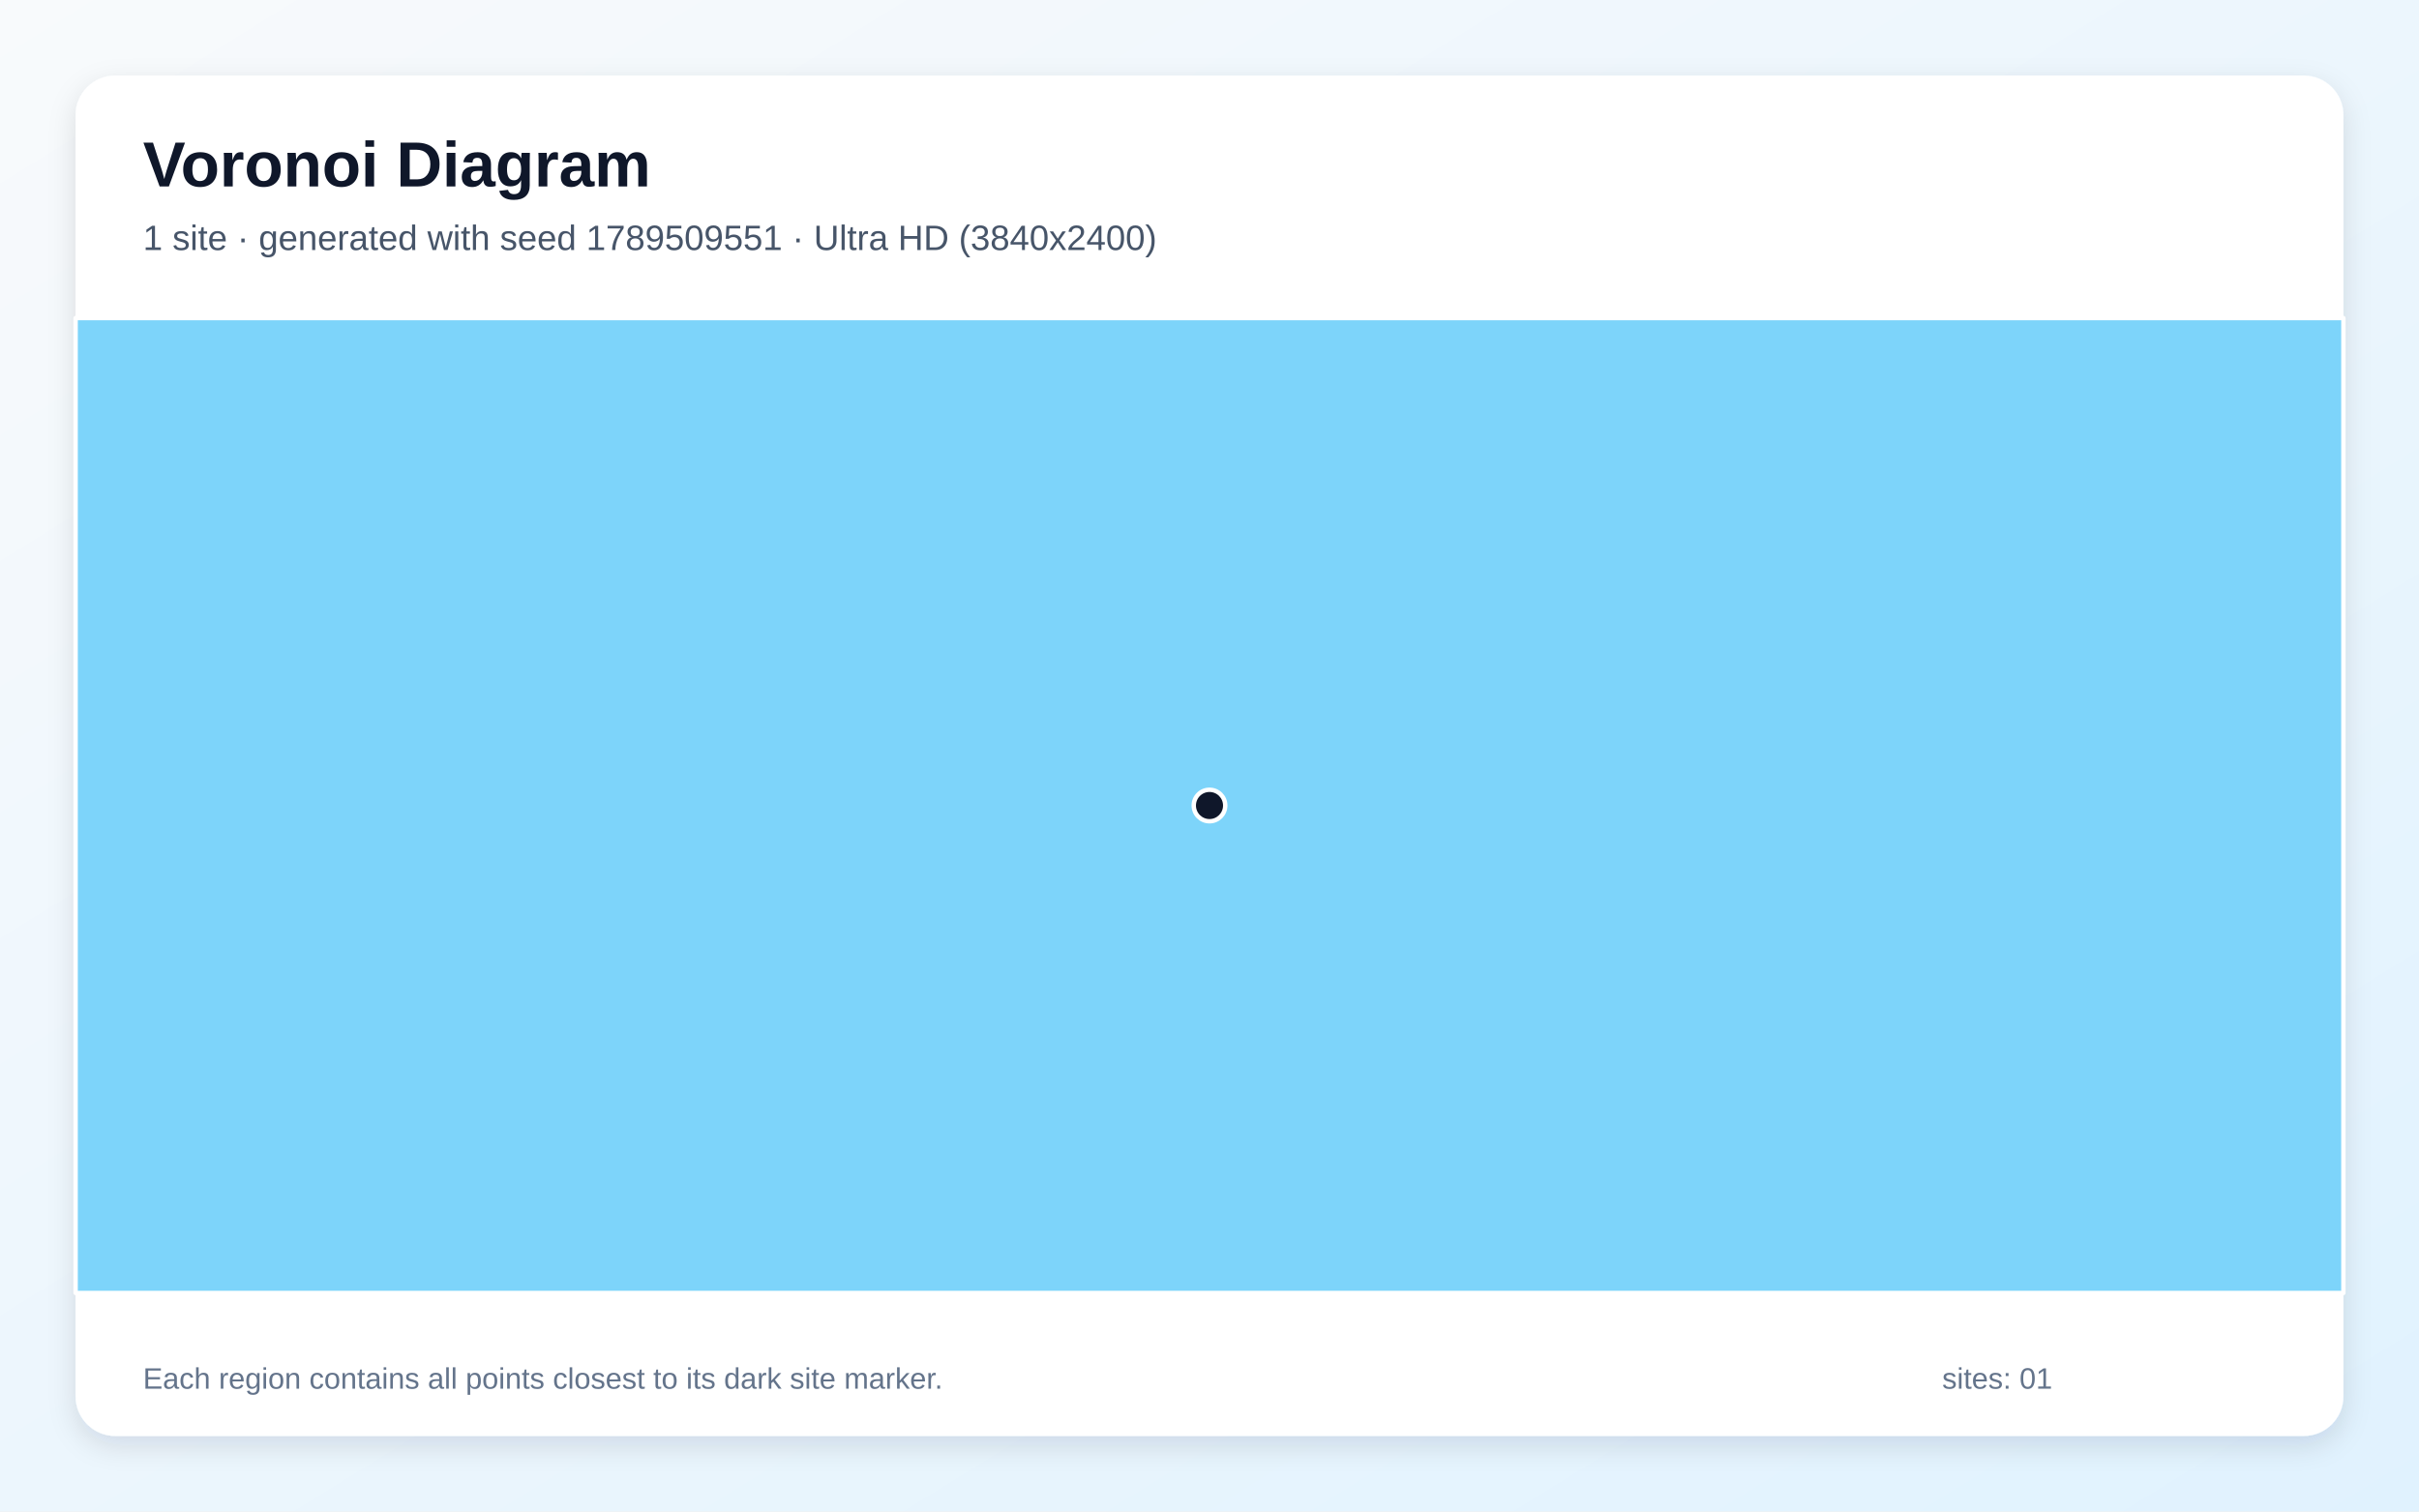
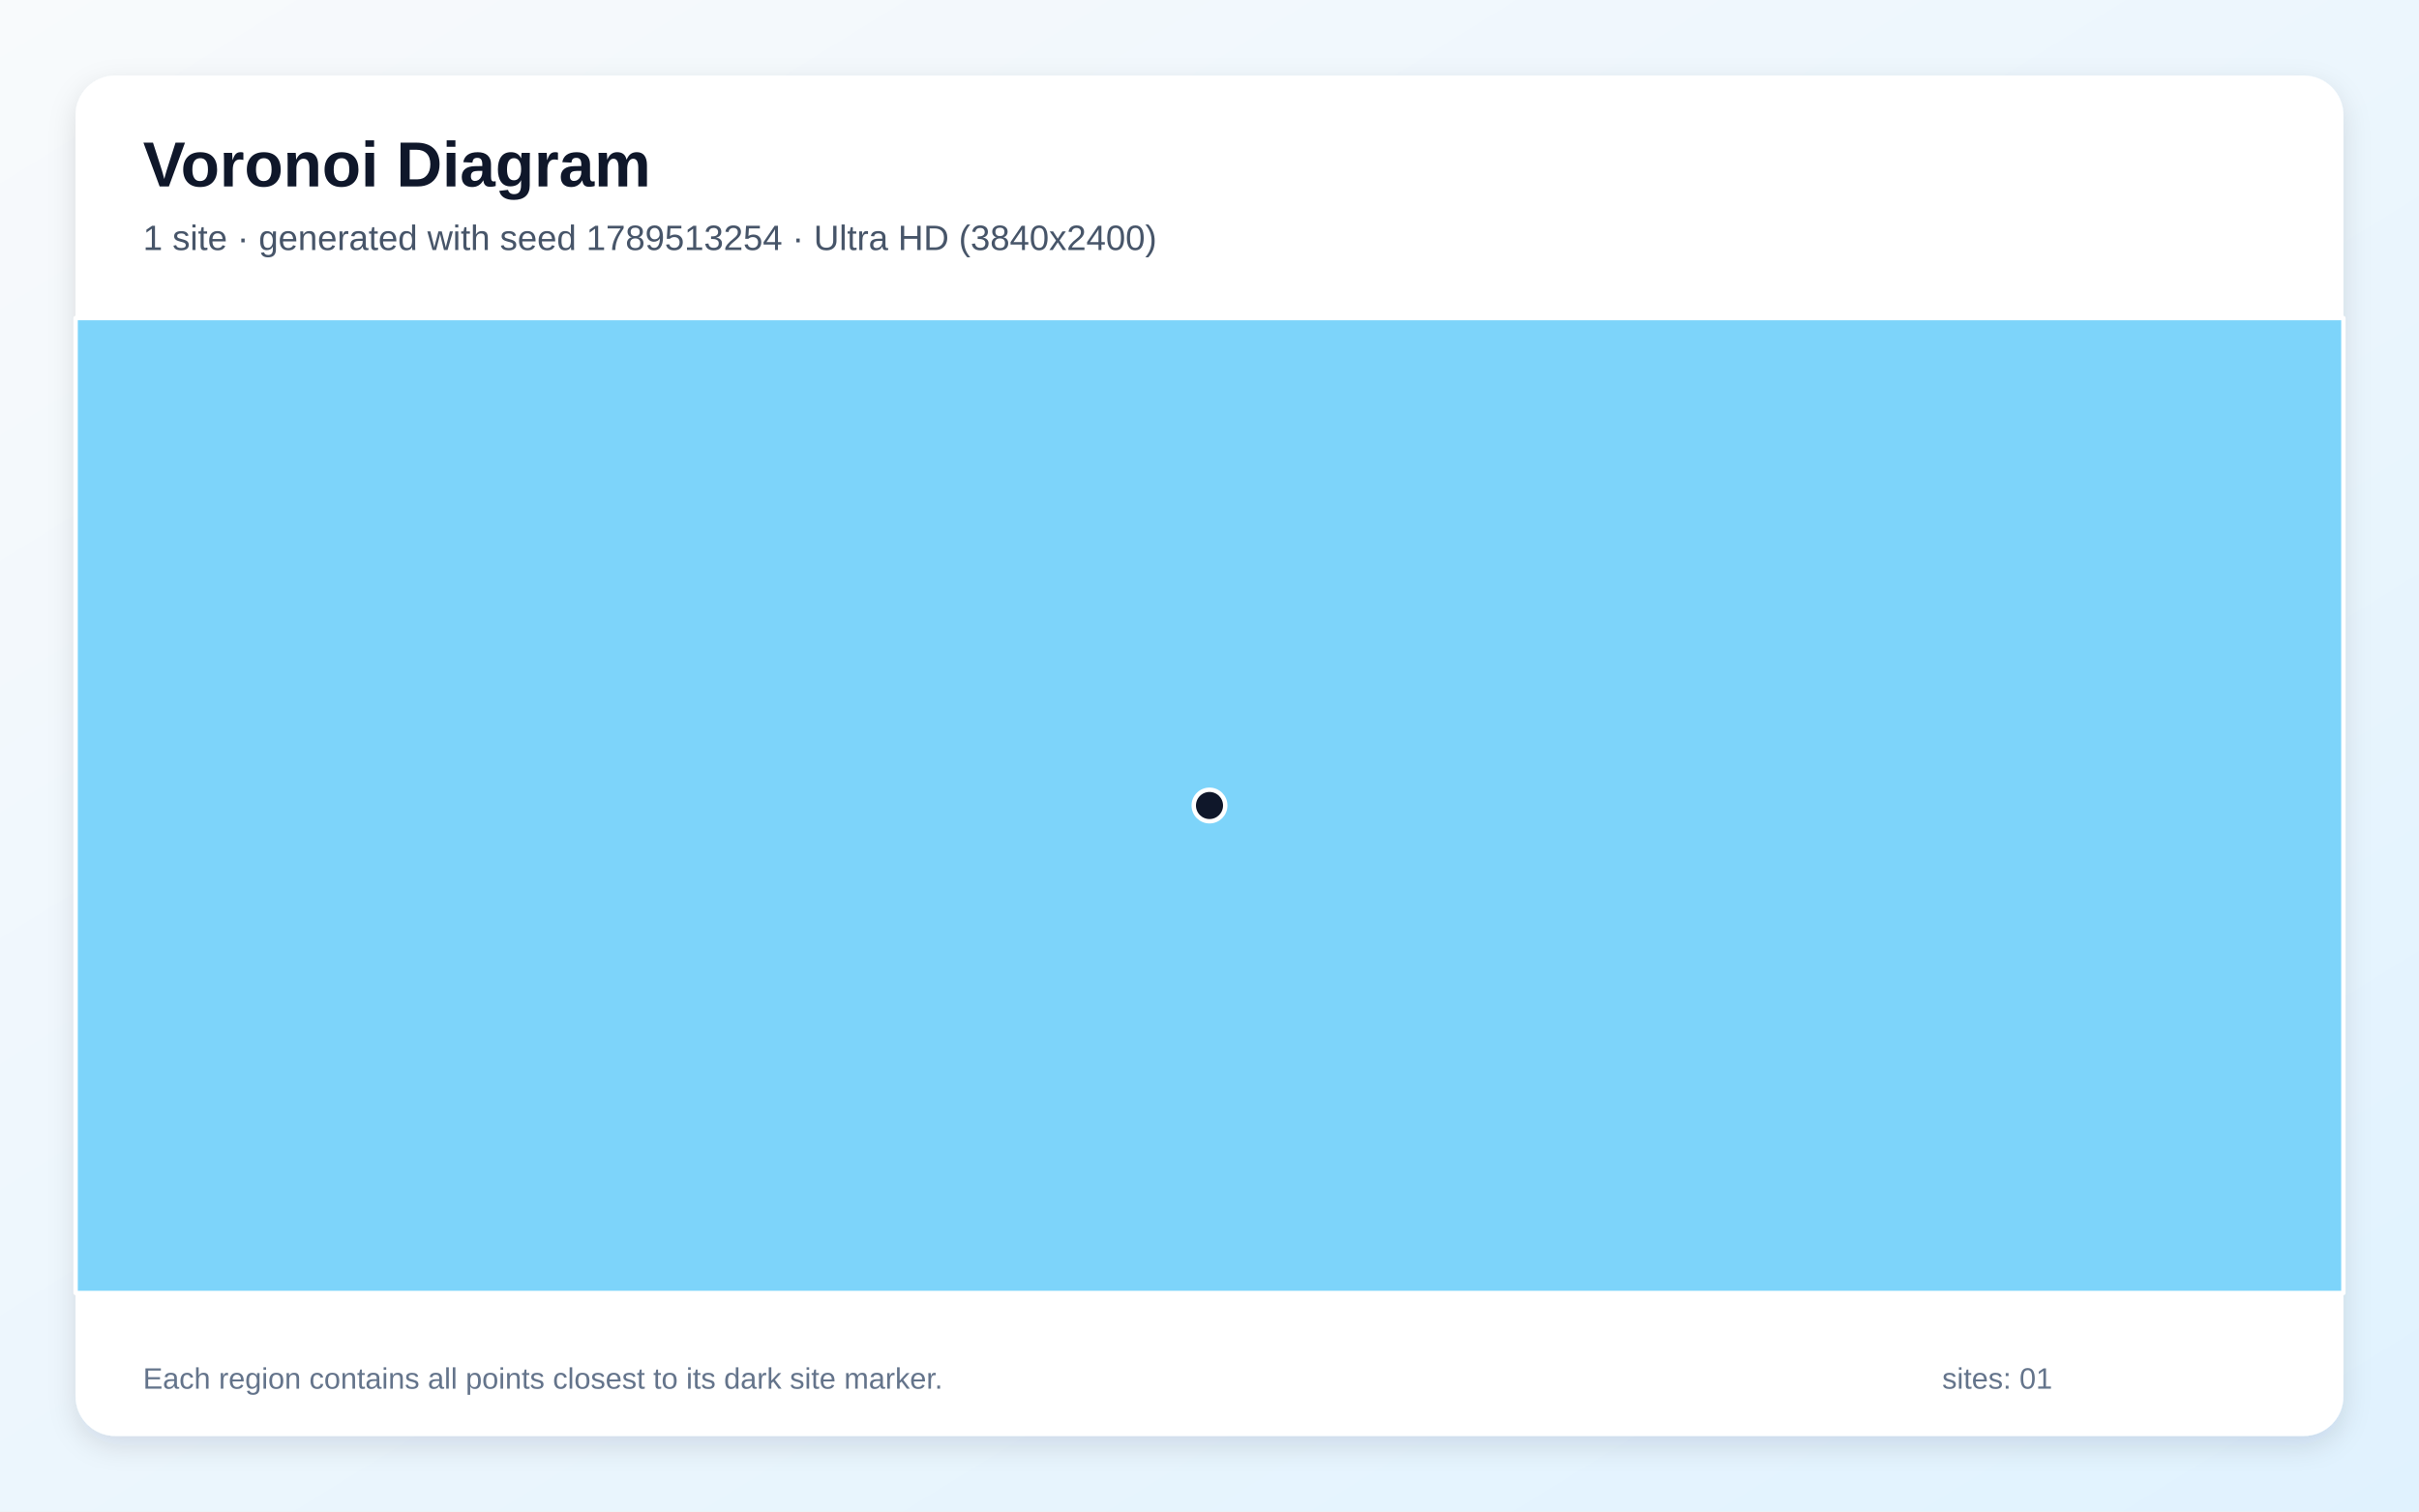
<svg xmlns="http://www.w3.org/2000/svg" width="3840" height="2400" viewBox="0 0 3840 2400" role="img" aria-labelledby="title description">
  <defs>
    <linearGradient id="background" x1="0" y1="0" x2="1" y2="1">
      <stop stop-color="#F8FAFC" />
      <stop offset="1" stop-color="#E0F2FE" />
    </linearGradient>
    <filter id="shadow" x="-5%" y="-5%" width="110%" height="110%">
      <feDropShadow dx="0" dy="15" stdDeviation="22" flood-color="#0F172A" flood-opacity=".12" />
    </filter>
  </defs>
  <rect width="3840" height="2400" fill="url(#background)" />
  <rect x="120" y="120" width="3600" height="2160" rx="63" fill="#FFFFFF" filter="url(#shadow)" />
  <g font-family="Arial, sans-serif">
    <text x="227" y="296" font-size="101" font-weight="700" fill="#0F172A">Voronoi Diagram</text>
-     <text x="227" y="397" font-size="56" fill="#475569">1 site · generated with seed 1789509551 · Ultra HD (3840x2400)</text>
+     <text x="227" y="397" font-size="56" fill="#475569">1 site · generated with seed 1789513254 · Ultra HD (3840x2400)</text>
  </g>
  <g stroke="#FFFFFF" stroke-width="7" stroke-linejoin="round">
    <polygon points="120.0,505.0 3720.0,505.0 3720.0,2053.0 120.0,2053.0" fill="#38BDF8" fill-opacity="0.65" />
  </g>
  <g>
    <circle cx="1920.0" cy="1279.0" r="25" fill="#0F172A" stroke="#FFFFFF" stroke-width="7" />
  </g>
  <g font-family="Arial, sans-serif" font-size="47" fill="#64748B">
    <text x="227" y="2205">Each region contains all points closest to its dark site marker.</text>
    <text x="3083" y="2205">sites: 01</text>
  </g>
</svg>
